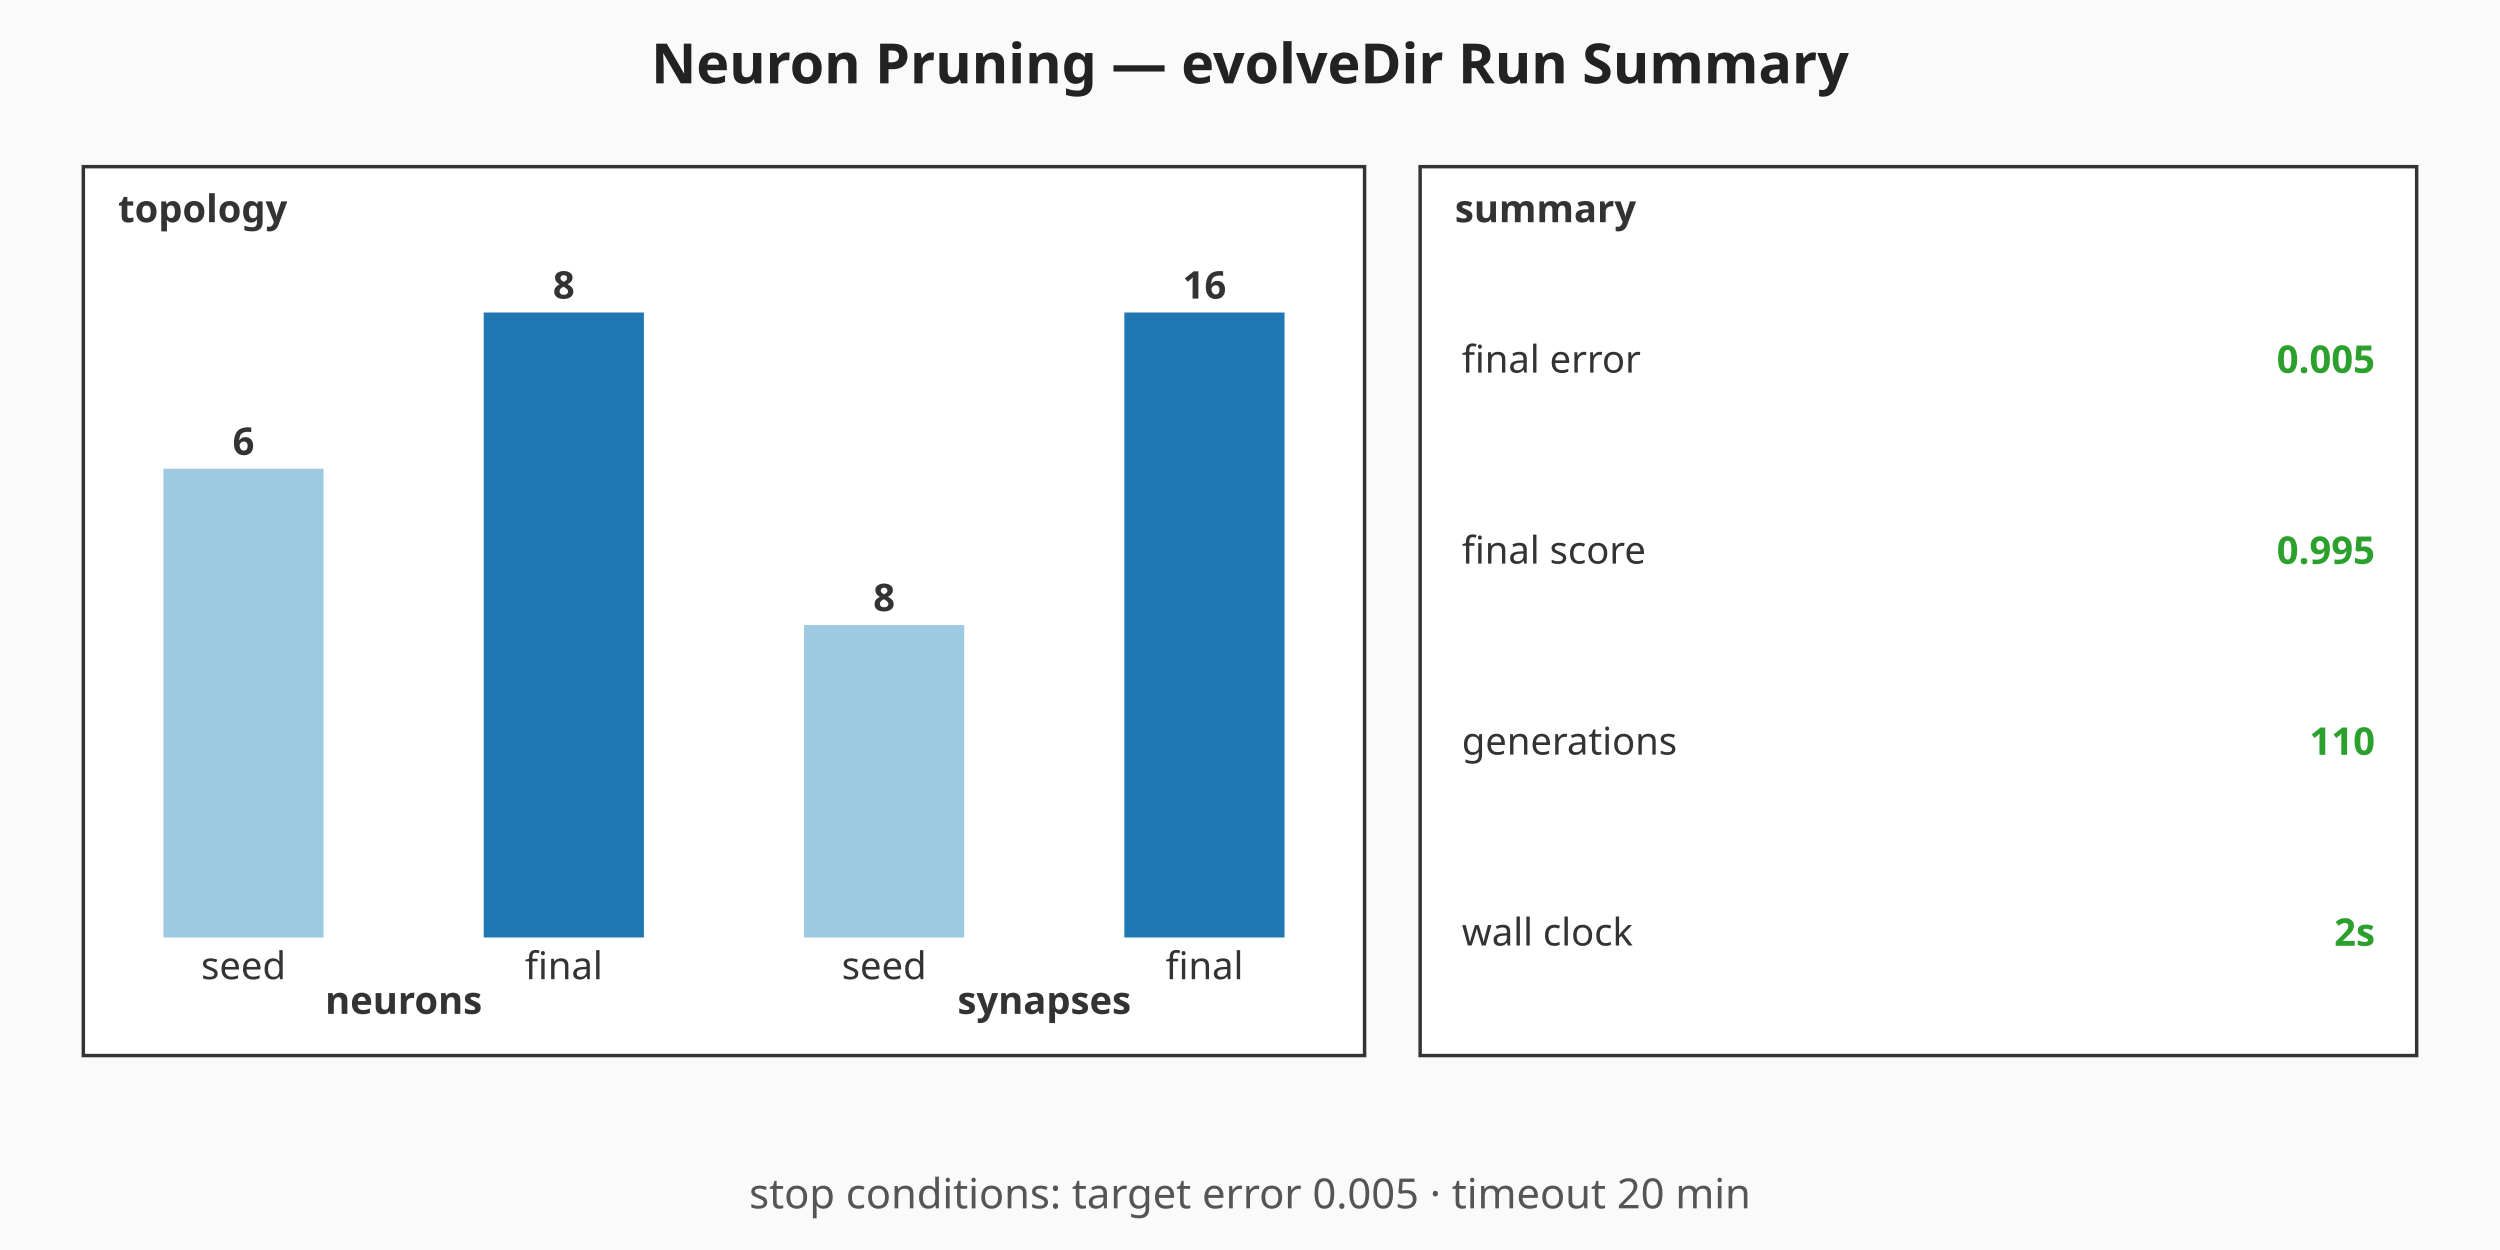
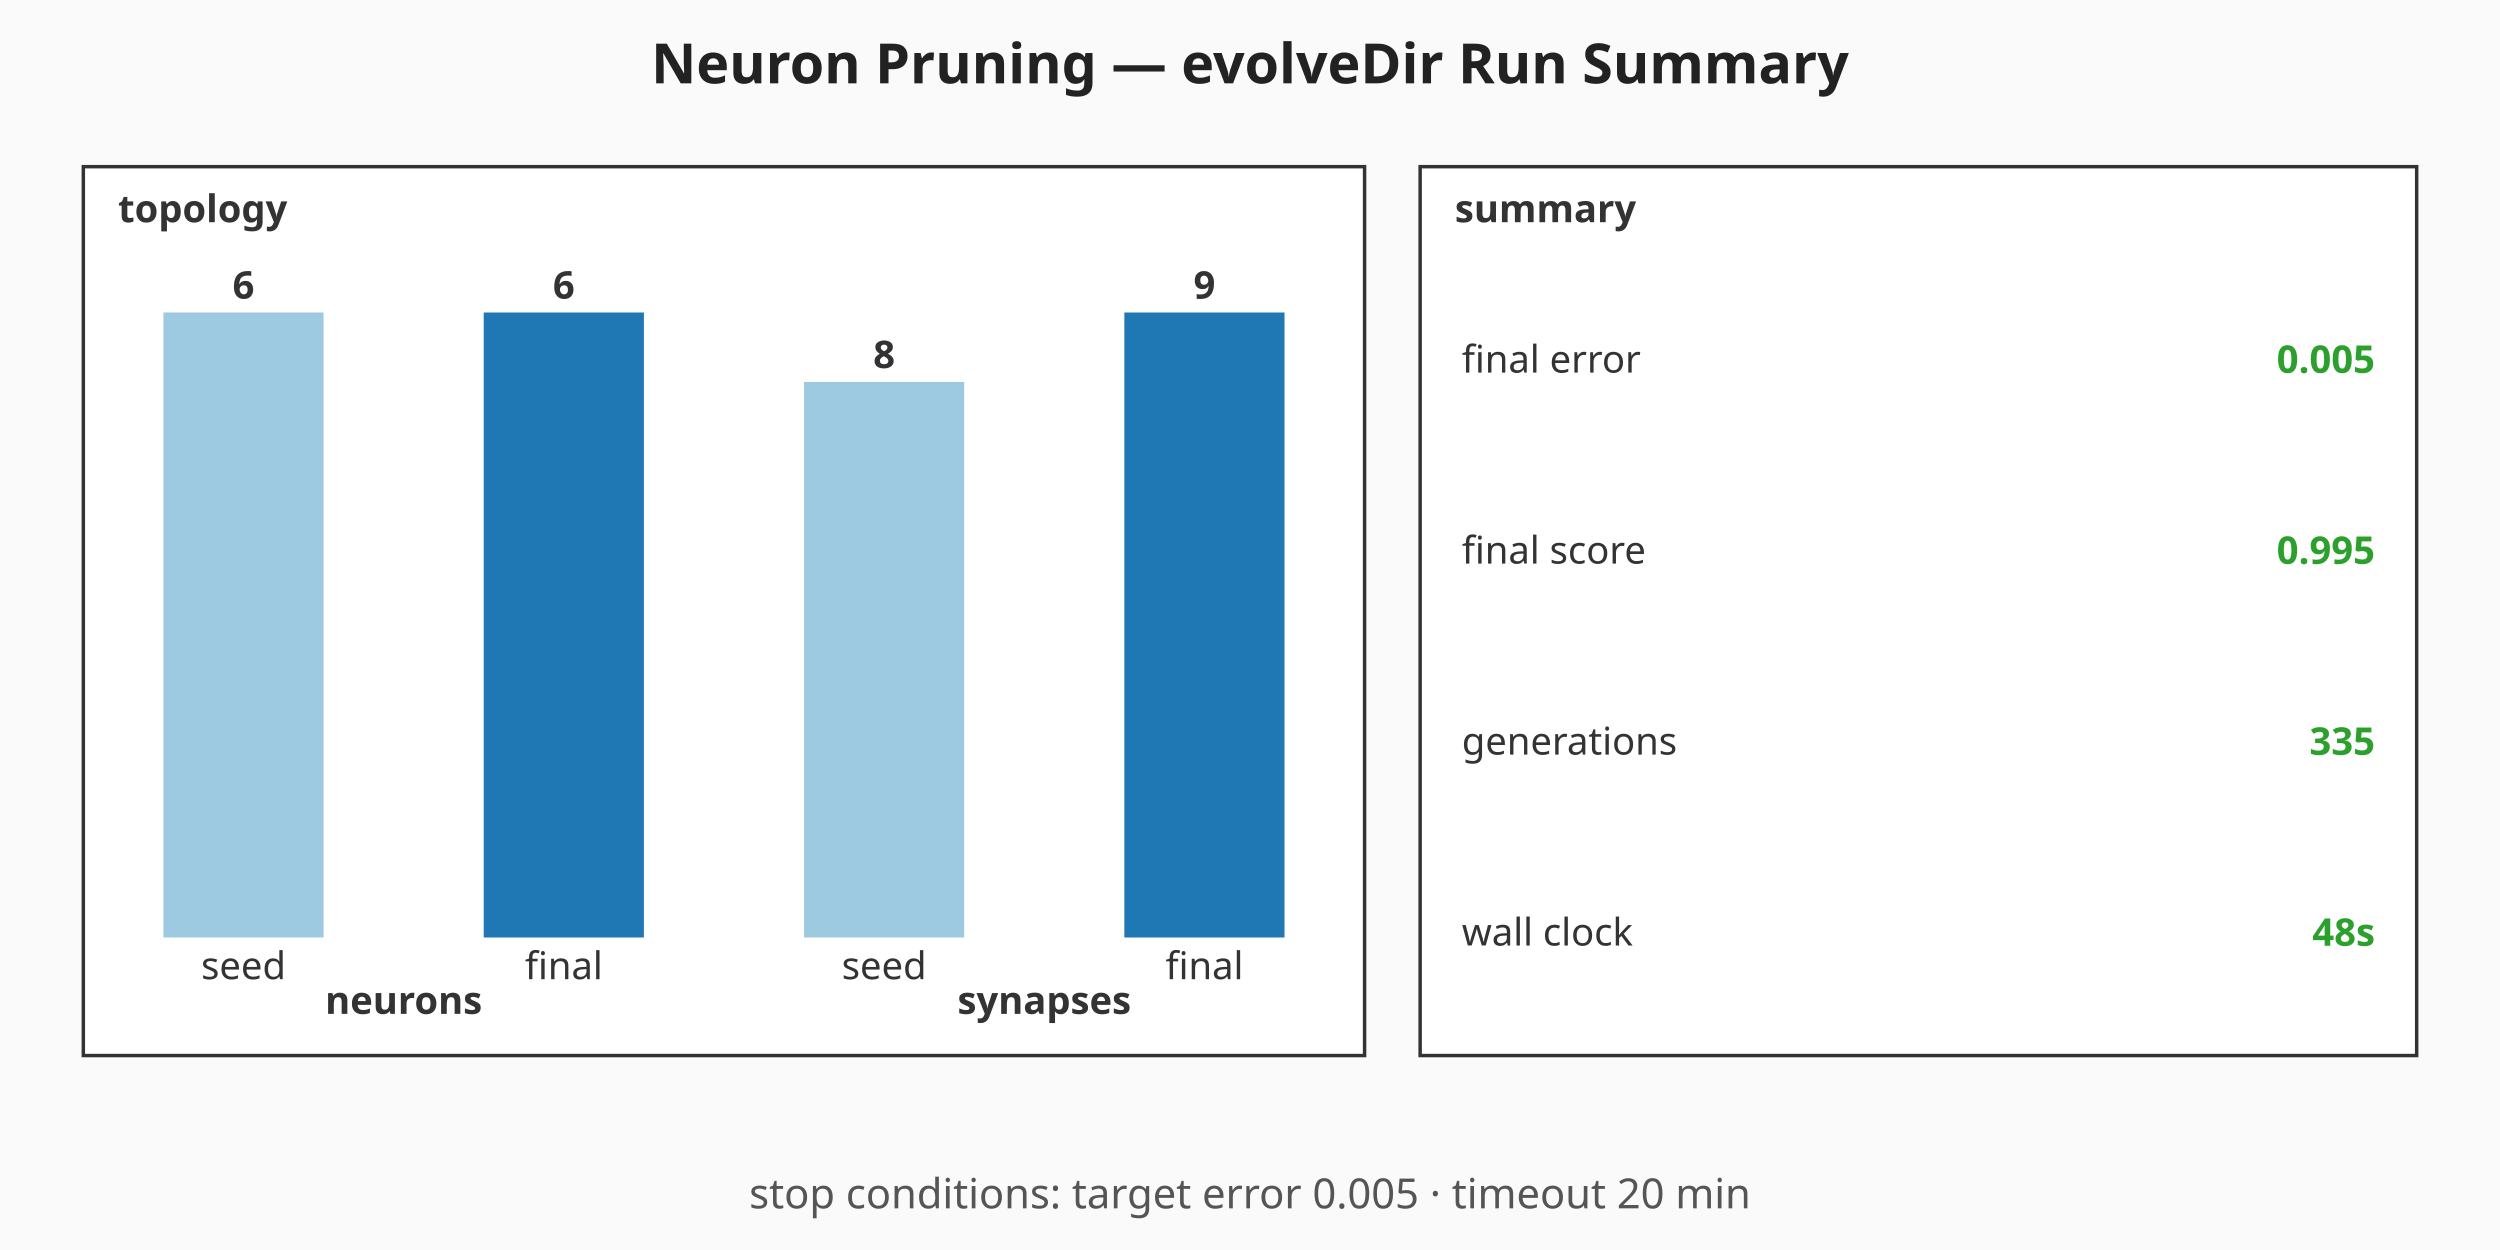
<svg xmlns="http://www.w3.org/2000/svg" viewBox="0 0 720 360" width="720" height="360" role="img" aria-label="Neuron Pruning — evolveDir Run Summary summary chart">
  <rect width="720" height="360" fill="#fafafa" />
  <text x="360" y="24" text-anchor="middle" font-family="sans-serif" font-size="16" font-weight="bold" fill="#222">Neuron Pruning — evolveDir Run Summary</text>
  <g class="topology" font-family="sans-serif" font-size="11" fill="#333">
    <rect x="24" y="48" width="369" height="256" fill="#ffffff" stroke="#333" stroke-width="1" />
    <text x="34" y="64" font-weight="bold">topology</text>
-     <rect class="topo-bar topo-bar-seed-neurons" x="47.06" y="135" width="46.13" height="135" fill="#9ecae1" />
-     <text x="70.13" y="131" text-anchor="middle" font-weight="bold">6</text>
+     <rect class="topo-bar topo-bar-seed-neurons" x="47.06" y="90" width="46.13" height="180" fill="#9ecae1" />
+     <text x="70.13" y="86" text-anchor="middle" font-weight="bold">6</text>
    <text x="70.13" y="282" text-anchor="middle">seed</text>
    <rect class="topo-bar topo-bar-final-neurons" x="139.31" y="90" width="46.13" height="180" fill="#1f77b4" />
-     <text x="162.38" y="86" text-anchor="middle" font-weight="bold">8</text>
+     <text x="162.38" y="86" text-anchor="middle" font-weight="bold">6</text>
    <text x="162.38" y="282" text-anchor="middle">final</text>
    <text x="116.25" y="292" text-anchor="middle" font-weight="bold">neurons</text>
-     <rect class="topo-bar topo-bar-seed-synapses" x="231.56" y="180" width="46.13" height="90" fill="#9ecae1" />
-     <text x="254.63" y="176" text-anchor="middle" font-weight="bold">8</text>
+     <rect class="topo-bar topo-bar-seed-synapses" x="231.56" y="110" width="46.13" height="160" fill="#9ecae1" />
+     <text x="254.63" y="106" text-anchor="middle" font-weight="bold">8</text>
    <text x="254.63" y="282" text-anchor="middle">seed</text>
    <rect class="topo-bar topo-bar-final-synapses" x="323.81" y="90" width="46.13" height="180" fill="#1f77b4" />
-     <text x="346.88" y="86" text-anchor="middle" font-weight="bold">16</text>
+     <text x="346.88" y="86" text-anchor="middle" font-weight="bold">9</text>
    <text x="346.88" y="282" text-anchor="middle">final</text>
    <text x="300.75" y="292" text-anchor="middle" font-weight="bold">synapses</text>
  </g>
  <g class="callouts" font-family="sans-serif" font-size="11" fill="#333">
    <rect x="409" y="48" width="287" height="256" fill="#ffffff" stroke="#333" stroke-width="1" />
    <text x="419" y="64" font-weight="bold">summary</text>
    <text class="callout-label" x="421" y="103.5" dominant-baseline="middle">final error</text>
    <text class="callout-value" x="684" y="103.5" text-anchor="end" dominant-baseline="middle" font-weight="bold" fill="#2ca02c">0.005</text>
    <text class="callout-label" x="421" y="158.5" dominant-baseline="middle">final score</text>
    <text class="callout-value" x="684" y="158.5" text-anchor="end" dominant-baseline="middle" font-weight="bold" fill="#2ca02c">0.995</text>
    <text class="callout-label" x="421" y="213.5" dominant-baseline="middle">generations</text>
-     <text class="callout-value" x="684" y="213.5" text-anchor="end" dominant-baseline="middle" font-weight="bold" fill="#2ca02c">110</text>
+     <text class="callout-value" x="684" y="213.5" text-anchor="end" dominant-baseline="middle" font-weight="bold" fill="#2ca02c">335</text>
    <text class="callout-label" x="421" y="268.5" dominant-baseline="middle">wall clock</text>
-     <text class="callout-value" x="684" y="268.5" text-anchor="end" dominant-baseline="middle" font-weight="bold" fill="#2ca02c">2s</text>
+     <text class="callout-value" x="684" y="268.5" text-anchor="end" dominant-baseline="middle" font-weight="bold" fill="#2ca02c">48s</text>
  </g>
  <g class="caption" font-family="sans-serif" font-size="12" fill="#555">
    <text x="360" y="348" text-anchor="middle">stop conditions: target error 0.005 · timeout 20 min</text>
  </g>
</svg>
